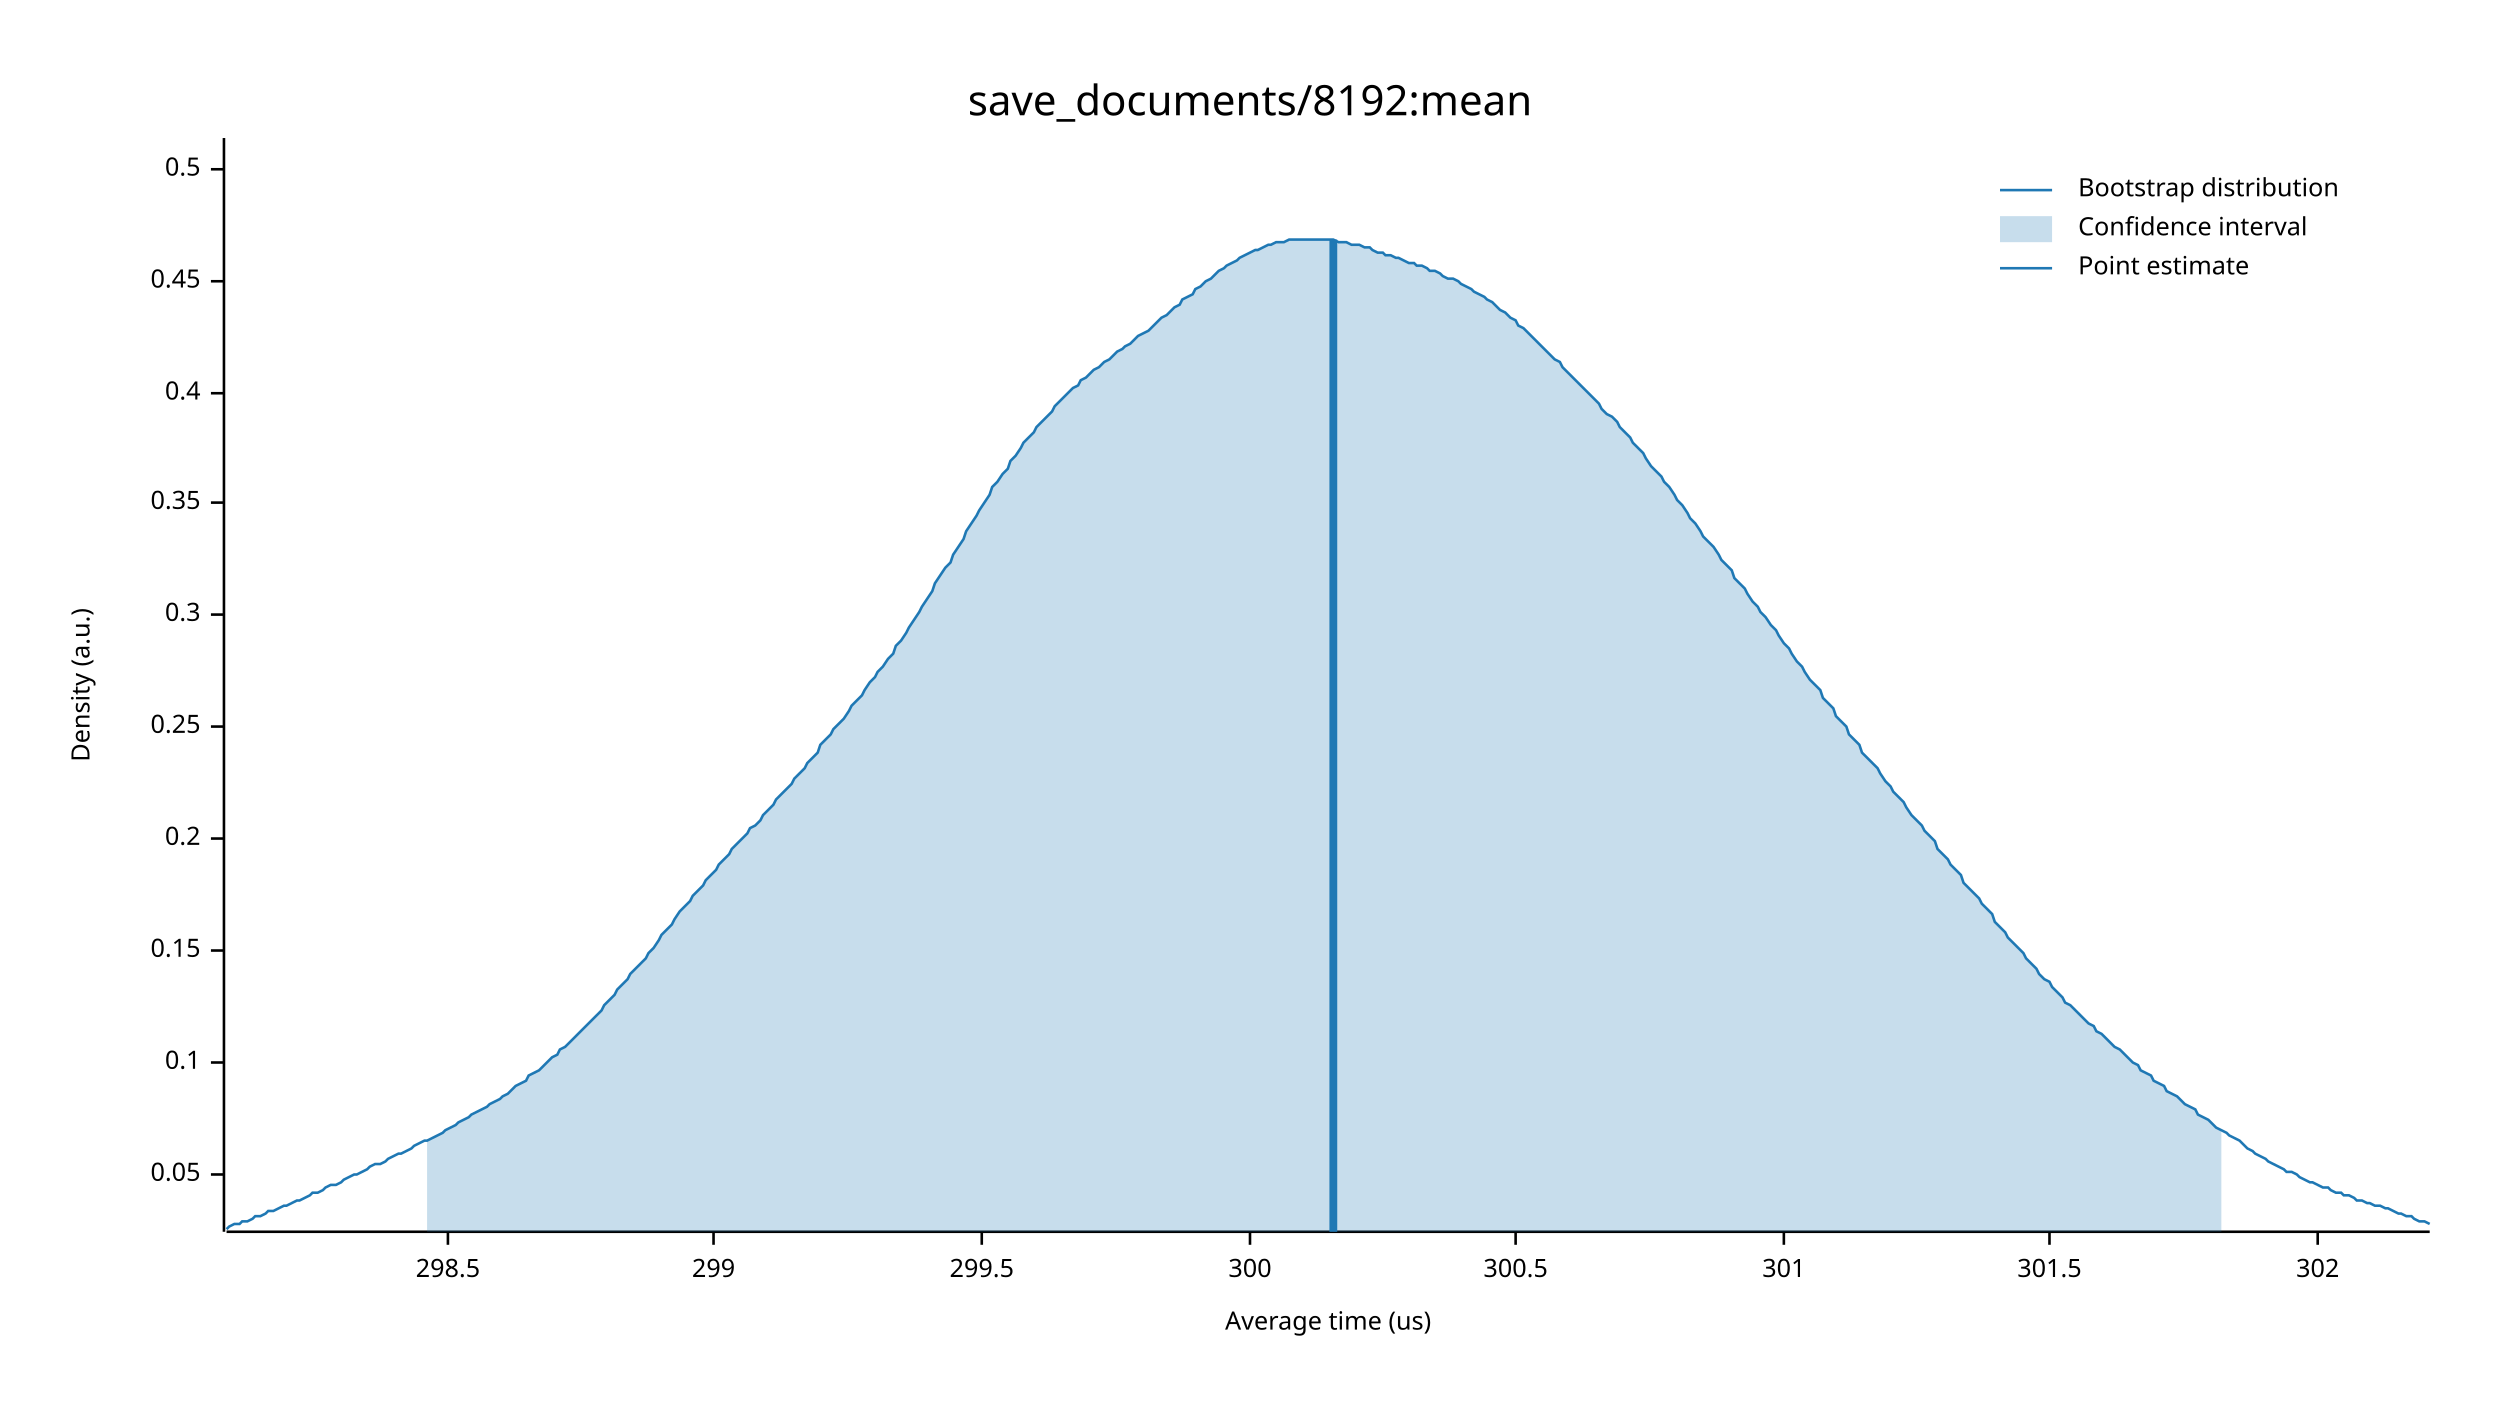
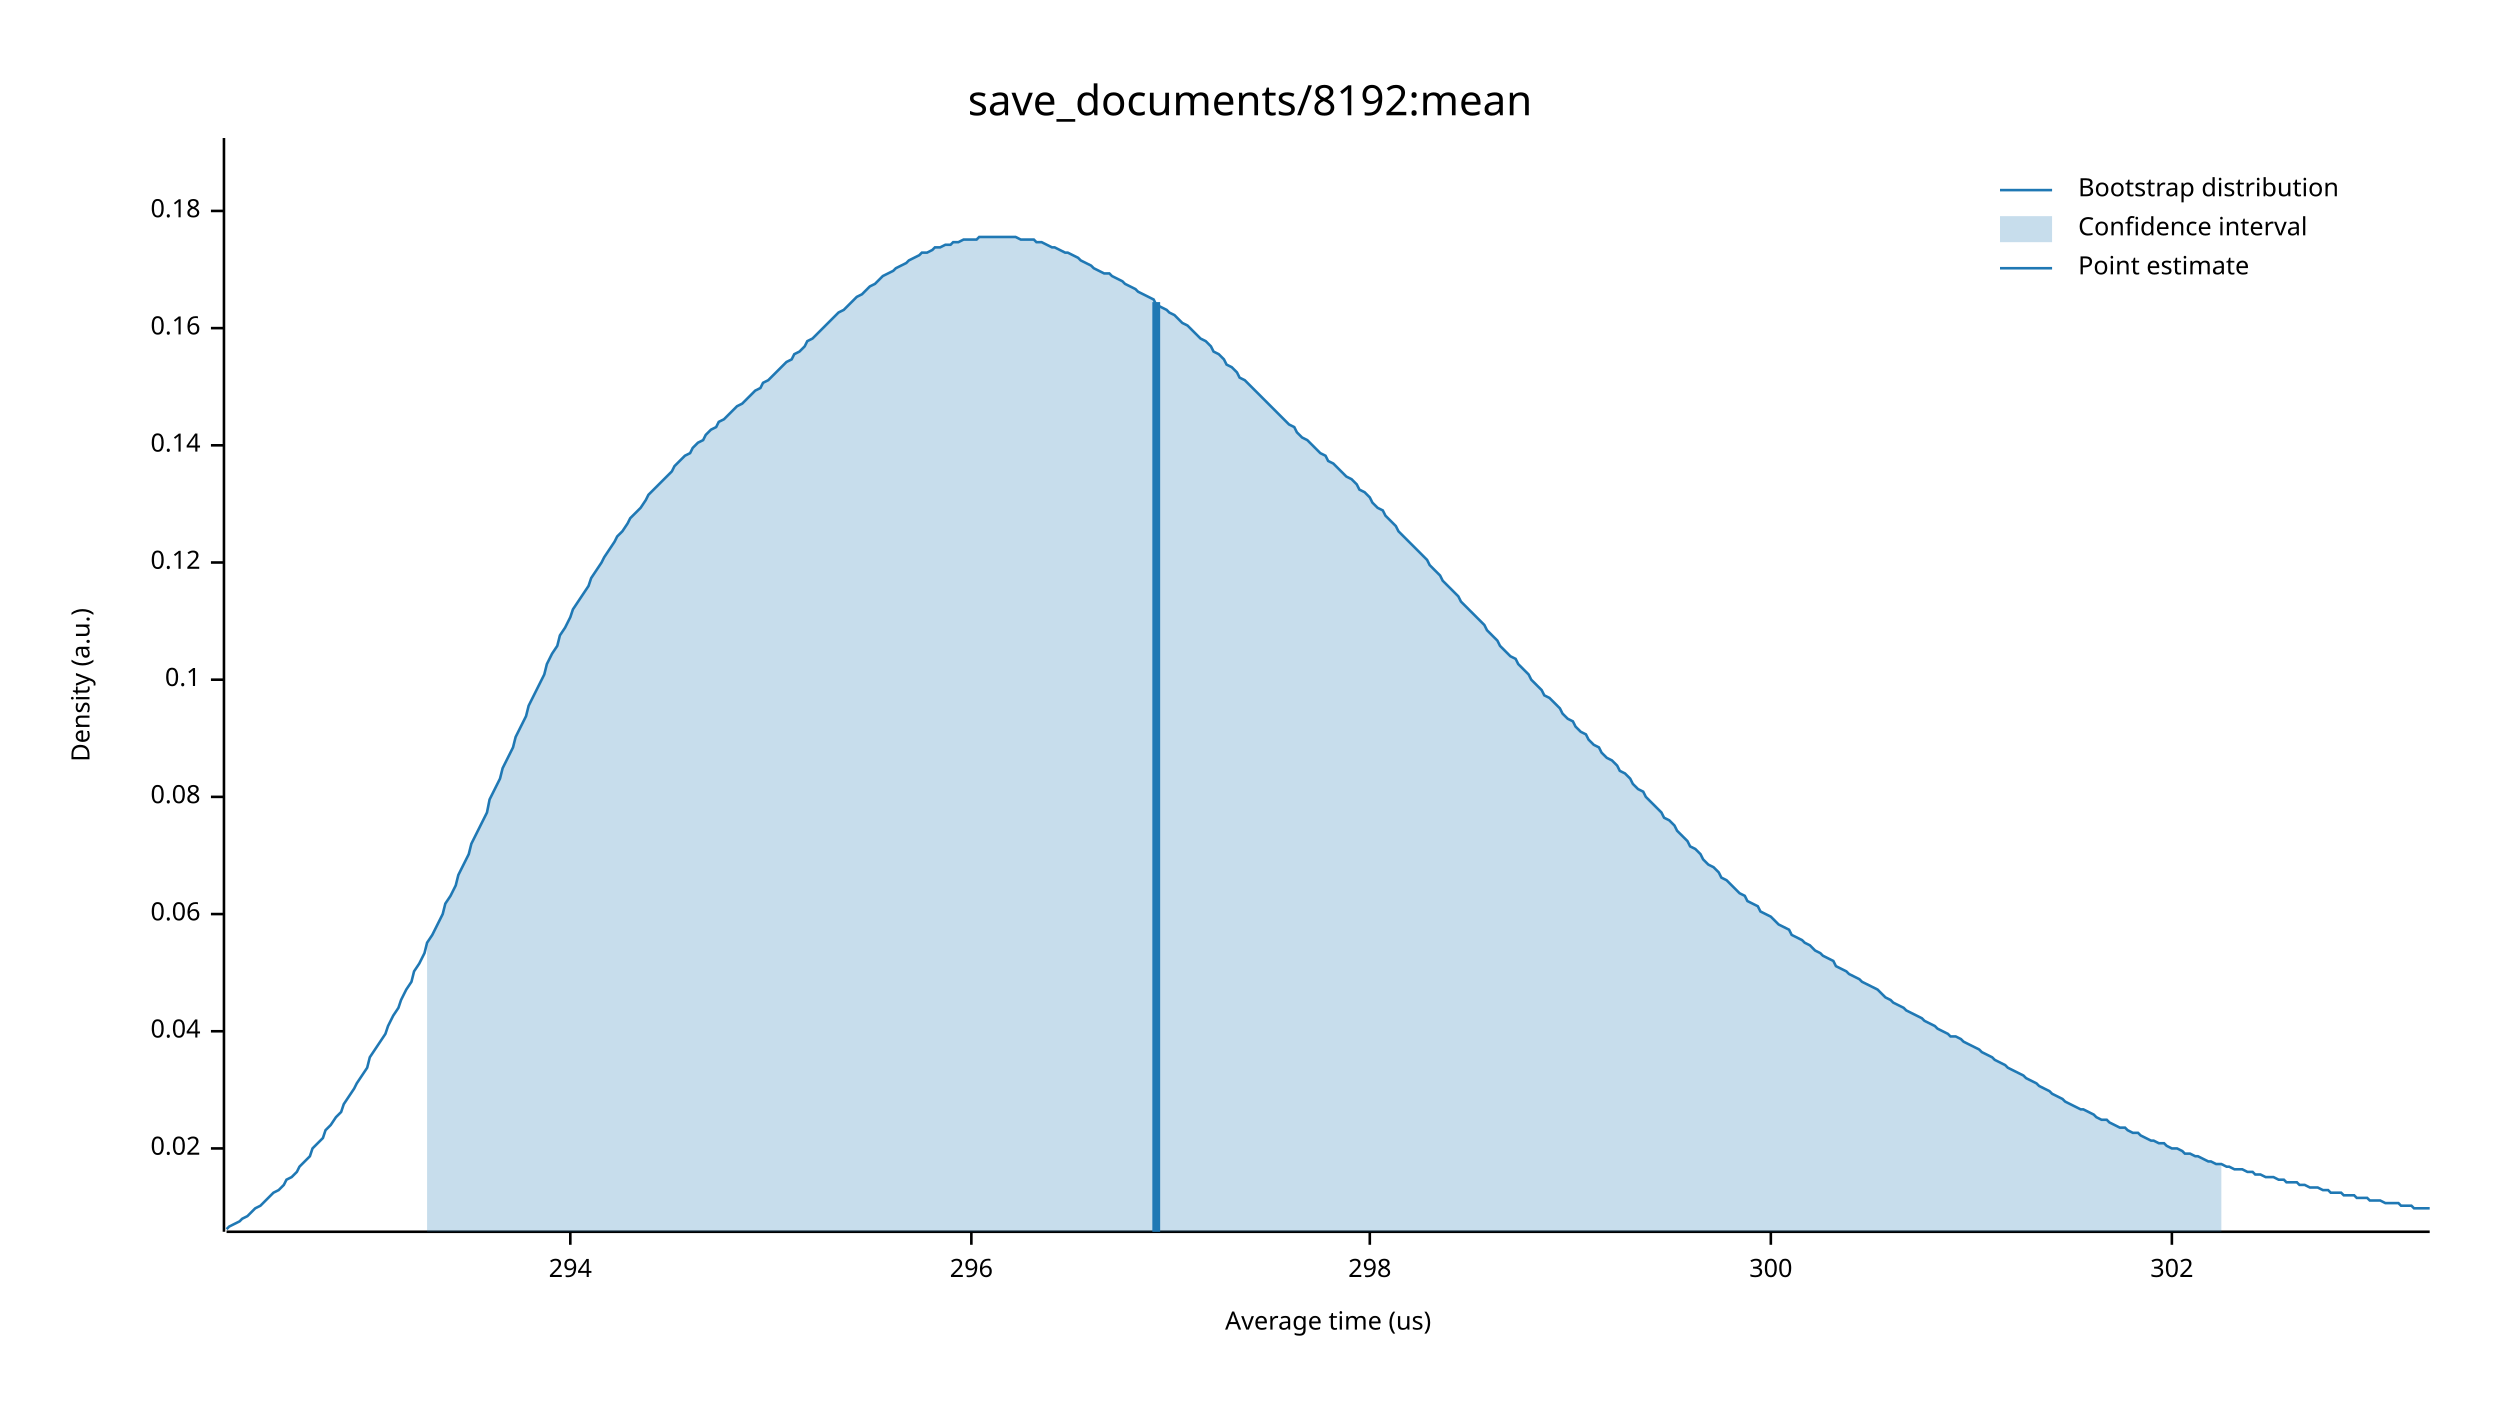
<svg xmlns="http://www.w3.org/2000/svg" width="960" height="540" viewBox="0 0 960 540">
  <text x="480" y="32" dy="0.76em" text-anchor="middle" font-family="sans-serif" font-size="16.129" opacity="1" fill="#000000">
save_documents/8192:mean
</text>
  <text x="27" y="263" dy="0.76em" text-anchor="middle" font-family="sans-serif" font-size="9.677" opacity="1" fill="#000000" transform="rotate(270, 27, 263)">
Density (a.u.)
</text>
  <text x="510" y="513" dy="-0.5ex" text-anchor="middle" font-family="sans-serif" font-size="9.677" opacity="1" fill="#000000">
Average time (us)
</text>
  <polyline fill="none" opacity="1" stroke="#000000" stroke-width="1" points="86,53 86,473 " />
-   <text x="77" y="451" dy="0.5ex" text-anchor="end" font-family="sans-serif" font-size="9.677" opacity="1" fill="#000000">
- 0.05
+   <text x="77" y="441" dy="0.5ex" text-anchor="end" font-family="sans-serif" font-size="9.677" opacity="1" fill="#000000">
+ 0.02
</text>
-   <polyline fill="none" opacity="1" stroke="#000000" stroke-width="1" points="81,451 86,451 " />
-   <text x="77" y="408" dy="0.5ex" text-anchor="end" font-family="sans-serif" font-size="9.677" opacity="1" fill="#000000">
+   <polyline fill="none" opacity="1" stroke="#000000" stroke-width="1" points="81,441 86,441 " />
+   <text x="77" y="396" dy="0.5ex" text-anchor="end" font-family="sans-serif" font-size="9.677" opacity="1" fill="#000000">
+ 0.04
+ </text>
+   <polyline fill="none" opacity="1" stroke="#000000" stroke-width="1" points="81,396 86,396 " />
+   <text x="77" y="351" dy="0.5ex" text-anchor="end" font-family="sans-serif" font-size="9.677" opacity="1" fill="#000000">
+ 0.06
+ </text>
+   <polyline fill="none" opacity="1" stroke="#000000" stroke-width="1" points="81,351 86,351 " />
+   <text x="77" y="306" dy="0.5ex" text-anchor="end" font-family="sans-serif" font-size="9.677" opacity="1" fill="#000000">
+ 0.08
+ </text>
+   <polyline fill="none" opacity="1" stroke="#000000" stroke-width="1" points="81,306 86,306 " />
+   <text x="77" y="261" dy="0.5ex" text-anchor="end" font-family="sans-serif" font-size="9.677" opacity="1" fill="#000000">
0.1
</text>
-   <polyline fill="none" opacity="1" stroke="#000000" stroke-width="1" points="81,408 86,408 " />
-   <text x="77" y="365" dy="0.5ex" text-anchor="end" font-family="sans-serif" font-size="9.677" opacity="1" fill="#000000">
- 0.15
+   <polyline fill="none" opacity="1" stroke="#000000" stroke-width="1" points="81,261 86,261 " />
+   <text x="77" y="216" dy="0.5ex" text-anchor="end" font-family="sans-serif" font-size="9.677" opacity="1" fill="#000000">
+ 0.12
</text>
-   <polyline fill="none" opacity="1" stroke="#000000" stroke-width="1" points="81,365 86,365 " />
-   <text x="77" y="322" dy="0.5ex" text-anchor="end" font-family="sans-serif" font-size="9.677" opacity="1" fill="#000000">
- 0.2
+   <polyline fill="none" opacity="1" stroke="#000000" stroke-width="1" points="81,216 86,216 " />
+   <text x="77" y="171" dy="0.5ex" text-anchor="end" font-family="sans-serif" font-size="9.677" opacity="1" fill="#000000">
+ 0.14
</text>
-   <polyline fill="none" opacity="1" stroke="#000000" stroke-width="1" points="81,322 86,322 " />
-   <text x="77" y="279" dy="0.5ex" text-anchor="end" font-family="sans-serif" font-size="9.677" opacity="1" fill="#000000">
- 0.25
+   <polyline fill="none" opacity="1" stroke="#000000" stroke-width="1" points="81,171 86,171 " />
+   <text x="77" y="126" dy="0.5ex" text-anchor="end" font-family="sans-serif" font-size="9.677" opacity="1" fill="#000000">
+ 0.16
</text>
-   <polyline fill="none" opacity="1" stroke="#000000" stroke-width="1" points="81,279 86,279 " />
-   <text x="77" y="236" dy="0.5ex" text-anchor="end" font-family="sans-serif" font-size="9.677" opacity="1" fill="#000000">
- 0.3
+   <polyline fill="none" opacity="1" stroke="#000000" stroke-width="1" points="81,126 86,126 " />
+   <text x="77" y="81" dy="0.5ex" text-anchor="end" font-family="sans-serif" font-size="9.677" opacity="1" fill="#000000">
+ 0.18
</text>
-   <polyline fill="none" opacity="1" stroke="#000000" stroke-width="1" points="81,236 86,236 " />
-   <text x="77" y="193" dy="0.5ex" text-anchor="end" font-family="sans-serif" font-size="9.677" opacity="1" fill="#000000">
- 0.35
+   <polyline fill="none" opacity="1" stroke="#000000" stroke-width="1" points="81,81 86,81 " />
+   <polyline fill="none" opacity="1" stroke="#000000" stroke-width="1" points="87,473 933,473 " />
+   <text x="219" y="483" dy="0.76em" text-anchor="middle" font-family="sans-serif" font-size="9.677" opacity="1" fill="#000000">
+ 294
</text>
-   <polyline fill="none" opacity="1" stroke="#000000" stroke-width="1" points="81,193 86,193 " />
-   <text x="77" y="151" dy="0.5ex" text-anchor="end" font-family="sans-serif" font-size="9.677" opacity="1" fill="#000000">
- 0.4
+   <polyline fill="none" opacity="1" stroke="#000000" stroke-width="1" points="219,473 219,478 " />
+   <text x="373" y="483" dy="0.76em" text-anchor="middle" font-family="sans-serif" font-size="9.677" opacity="1" fill="#000000">
+ 296
</text>
-   <polyline fill="none" opacity="1" stroke="#000000" stroke-width="1" points="81,151 86,151 " />
-   <text x="77" y="108" dy="0.5ex" text-anchor="end" font-family="sans-serif" font-size="9.677" opacity="1" fill="#000000">
- 0.45
+   <polyline fill="none" opacity="1" stroke="#000000" stroke-width="1" points="373,473 373,478 " />
+   <text x="526" y="483" dy="0.76em" text-anchor="middle" font-family="sans-serif" font-size="9.677" opacity="1" fill="#000000">
+ 298
</text>
-   <polyline fill="none" opacity="1" stroke="#000000" stroke-width="1" points="81,108 86,108 " />
-   <text x="77" y="65" dy="0.5ex" text-anchor="end" font-family="sans-serif" font-size="9.677" opacity="1" fill="#000000">
- 0.5
- </text>
-   <polyline fill="none" opacity="1" stroke="#000000" stroke-width="1" points="81,65 86,65 " />
-   <polyline fill="none" opacity="1" stroke="#000000" stroke-width="1" points="87,473 933,473 " />
-   <text x="172" y="483" dy="0.76em" text-anchor="middle" font-family="sans-serif" font-size="9.677" opacity="1" fill="#000000">
- 298.5
- </text>
-   <polyline fill="none" opacity="1" stroke="#000000" stroke-width="1" points="172,473 172,478 " />
-   <text x="274" y="483" dy="0.76em" text-anchor="middle" font-family="sans-serif" font-size="9.677" opacity="1" fill="#000000">
- 299
- </text>
-   <polyline fill="none" opacity="1" stroke="#000000" stroke-width="1" points="274,473 274,478 " />
-   <text x="377" y="483" dy="0.76em" text-anchor="middle" font-family="sans-serif" font-size="9.677" opacity="1" fill="#000000">
- 299.5
- </text>
-   <polyline fill="none" opacity="1" stroke="#000000" stroke-width="1" points="377,473 377,478 " />
-   <text x="480" y="483" dy="0.76em" text-anchor="middle" font-family="sans-serif" font-size="9.677" opacity="1" fill="#000000">
+   <polyline fill="none" opacity="1" stroke="#000000" stroke-width="1" points="526,473 526,478 " />
+   <text x="680" y="483" dy="0.76em" text-anchor="middle" font-family="sans-serif" font-size="9.677" opacity="1" fill="#000000">
300
</text>
-   <polyline fill="none" opacity="1" stroke="#000000" stroke-width="1" points="480,473 480,478 " />
-   <text x="582" y="483" dy="0.76em" text-anchor="middle" font-family="sans-serif" font-size="9.677" opacity="1" fill="#000000">
- 300.5
- </text>
-   <polyline fill="none" opacity="1" stroke="#000000" stroke-width="1" points="582,473 582,478 " />
-   <text x="685" y="483" dy="0.76em" text-anchor="middle" font-family="sans-serif" font-size="9.677" opacity="1" fill="#000000">
- 301
- </text>
-   <polyline fill="none" opacity="1" stroke="#000000" stroke-width="1" points="685,473 685,478 " />
-   <text x="787" y="483" dy="0.76em" text-anchor="middle" font-family="sans-serif" font-size="9.677" opacity="1" fill="#000000">
- 301.5
- </text>
-   <polyline fill="none" opacity="1" stroke="#000000" stroke-width="1" points="787,473 787,478 " />
-   <text x="890" y="483" dy="0.76em" text-anchor="middle" font-family="sans-serif" font-size="9.677" opacity="1" fill="#000000">
+   <polyline fill="none" opacity="1" stroke="#000000" stroke-width="1" points="680,473 680,478 " />
+   <text x="834" y="483" dy="0.76em" text-anchor="middle" font-family="sans-serif" font-size="9.677" opacity="1" fill="#000000">
302
</text>
-   <polyline fill="none" opacity="1" stroke="#000000" stroke-width="1" points="890,473 890,478 " />
-   <polyline fill="none" opacity="1" stroke="#1F78B4" stroke-width="1" points="87,472 88,471 90,470 92,470 93,469 95,469 97,468 98,467 100,467 102,466 103,465 105,465 107,464 109,463 110,463 112,462 114,461 115,461 117,460 119,459 120,458 122,458 124,457 125,456 127,455 129,455 131,454 132,453 134,452 136,451 137,451 139,450 141,449 142,448 144,447 146,447 148,446 149,445 151,444 153,443 154,443 156,442 158,441 159,440 161,439 163,438 164,438 166,437 168,436 170,435 171,434 173,433 175,432 176,431 178,430 180,429 181,428 183,427 185,426 187,425 188,424 190,423 192,422 193,421 195,420 197,418 198,417 200,416 202,415 203,413 205,412 207,411 209,409 210,408 212,406 214,405 215,403 217,402 219,400 220,399 222,397 224,395 226,393 227,392 229,390 231,388 232,386 234,384 236,382 237,380 239,378 241,376 242,374 244,372 246,370 248,368 249,366 251,364 253,361 254,359 256,357 258,355 259,353 261,350 263,348 265,346 266,344 268,342 270,340 271,338 273,336 275,334 276,332 278,330 280,328 281,326 283,324 285,322 287,320 288,318 290,317 292,315 293,313 295,311 297,309 298,307 300,305 302,303 304,301 305,299 307,297 309,295 310,293 312,291 314,289 315,286 317,284 319,282 320,280 322,278 324,276 326,273 327,271 329,269 331,267 332,265 334,262 336,260 337,258 339,256 341,253 343,251 344,248 346,246 348,243 349,241 351,238 353,235 354,233 356,230 358,227 359,224 361,221 363,218 365,216 366,213 368,210 370,207 371,204 373,201 375,198 376,196 378,193 380,190 381,187 383,185 385,182 387,180 388,177 390,175 392,172 393,170 395,168 397,166 398,164 400,162 402,160 404,158 405,156 407,154 409,152 410,151 412,149 414,148 415,146 417,145 419,143 420,142 422,141 424,139 426,138 427,137 429,135 431,134 432,133 434,132 436,130 437,129 439,128 441,127 443,125 444,124 446,122 448,121 449,120 451,118 453,117 454,115 456,114 458,113 459,111 461,110 463,108 465,107 466,106 468,104 470,103 471,102 473,101 475,100 476,99 478,98 480,97 482,96 483,96 485,95 487,94 488,94 490,93 492,93 493,93 495,92 497,92 498,92 500,92 502,92 504,92 505,92 507,92 509,92 510,92 512,92 514,93 515,93 517,93 519,94 521,94 522,94 524,95 526,95 527,96 529,97 531,97 532,98 534,98 536,99 537,99 539,100 541,101 543,101 544,102 546,102 548,103 549,104 551,104 553,105 554,106 556,107 558,107 560,108 561,109 563,110 565,111 566,112 568,113 570,114 571,115 573,116 575,118 576,119 578,120 580,122 582,123 583,125 585,126 587,128 588,129 590,131 592,133 593,134 595,136 597,138 599,139 600,141 602,143 604,145 605,146 607,148 609,150 610,151 612,153 614,155 615,157 617,159 619,160 621,162 622,164 624,166 626,168 627,170 629,172 631,174 632,176 634,179 636,181 638,183 639,185 641,187 643,190 644,192 646,194 648,197 649,199 651,201 653,204 654,206 656,208 658,210 660,213 661,215 663,217 665,219 666,222 668,224 670,226 671,228 673,231 675,233 676,235 678,237 680,240 682,242 683,244 685,247 687,249 688,251 690,254 692,256 693,258 695,261 697,263 699,265 700,268 702,270 704,272 705,275 707,277 709,279 710,282 712,284 714,286 715,289 717,291 719,293 721,295 722,297 724,300 726,302 727,304 729,306 731,308 732,310 734,313 736,315 738,317 739,319 741,321 743,323 744,326 746,328 748,330 749,332 751,334 753,336 754,339 756,341 758,343 760,345 761,347 763,349 765,351 766,354 768,356 770,358 771,360 773,362 775,364 777,366 778,368 780,370 782,372 783,374 785,376 787,377 788,379 790,381 792,383 793,385 795,386 797,388 799,390 800,391 802,393 804,394 805,396 807,397 809,399 810,400 812,402 814,403 816,405 817,406 819,408 821,409 822,411 824,412 826,413 827,415 829,416 831,417 832,419 834,420 836,421 838,423 839,424 841,425 843,426 844,428 846,429 848,430 849,431 851,433 853,434 855,435 856,436 858,437 860,438 861,439 863,441 865,442 866,443 868,444 870,445 871,446 873,447 875,448 877,449 878,450 880,450 882,451 883,452 885,453 887,454 888,454 890,455 892,456 894,456 895,457 897,458 899,458 900,459 902,459 904,460 905,461 907,461 909,462 910,462 912,463 914,463 916,464 917,464 919,465 921,466 922,466 924,467 926,467 927,468 929,469 931,469 933,470 " />
-   <polygon opacity="0.25" fill="#1F78B4" points="164,438 166,437 168,436 170,435 171,434 173,433 175,432 176,431 178,430 180,429 181,428 183,427 185,426 187,425 188,424 190,423 192,422 193,421 195,420 197,418 198,417 200,416 202,415 203,413 205,412 207,411 209,409 210,408 212,406 214,405 215,403 217,402 219,400 220,399 222,397 224,395 226,393 227,392 229,390 231,388 232,386 234,384 236,382 237,380 239,378 241,376 242,374 244,372 246,370 248,368 249,366 251,364 253,361 254,359 256,357 258,355 259,353 261,350 263,348 265,346 266,344 268,342 270,340 271,338 273,336 275,334 276,332 278,330 280,328 281,326 283,324 285,322 287,320 288,318 290,317 292,315 293,313 295,311 297,309 298,307 300,305 302,303 304,301 305,299 307,297 309,295 310,293 312,291 314,289 315,286 317,284 319,282 320,280 322,278 324,276 326,273 327,271 329,269 331,267 332,265 334,262 336,260 337,258 339,256 341,253 343,251 344,248 346,246 348,243 349,241 351,238 353,235 354,233 356,230 358,227 359,224 361,221 363,218 365,216 366,213 368,210 370,207 371,204 373,201 375,198 376,196 378,193 380,190 381,187 383,185 385,182 387,180 388,177 390,175 392,172 393,170 395,168 397,166 398,164 400,162 402,160 404,158 405,156 407,154 409,152 410,151 412,149 414,148 415,146 417,145 419,143 420,142 422,141 424,139 426,138 427,137 429,135 431,134 432,133 434,132 436,130 437,129 439,128 441,127 443,125 444,124 446,122 448,121 449,120 451,118 453,117 454,115 456,114 458,113 459,111 461,110 463,108 465,107 466,106 468,104 470,103 471,102 473,101 475,100 476,99 478,98 480,97 482,96 483,96 485,95 487,94 488,94 490,93 492,93 493,93 495,92 497,92 498,92 500,92 502,92 504,92 505,92 507,92 509,92 510,92 512,92 514,93 515,93 517,93 519,94 521,94 522,94 524,95 526,95 527,96 529,97 531,97 532,98 534,98 536,99 537,99 539,100 541,101 543,101 544,102 546,102 548,103 549,104 551,104 553,105 554,106 556,107 558,107 560,108 561,109 563,110 565,111 566,112 568,113 570,114 571,115 573,116 575,118 576,119 578,120 580,122 582,123 583,125 585,126 587,128 588,129 590,131 592,133 593,134 595,136 597,138 599,139 600,141 602,143 604,145 605,146 607,148 609,150 610,151 612,153 614,155 615,157 617,159 619,160 621,162 622,164 624,166 626,168 627,170 629,172 631,174 632,176 634,179 636,181 638,183 639,185 641,187 643,190 644,192 646,194 648,197 649,199 651,201 653,204 654,206 656,208 658,210 660,213 661,215 663,217 665,219 666,222 668,224 670,226 671,228 673,231 675,233 676,235 678,237 680,240 682,242 683,244 685,247 687,249 688,251 690,254 692,256 693,258 695,261 697,263 699,265 700,268 702,270 704,272 705,275 707,277 709,279 710,282 712,284 714,286 715,289 717,291 719,293 721,295 722,297 724,300 726,302 727,304 729,306 731,308 732,310 734,313 736,315 738,317 739,319 741,321 743,323 744,326 746,328 748,330 749,332 751,334 753,336 754,339 756,341 758,343 760,345 761,347 763,349 765,351 766,354 768,356 770,358 771,360 773,362 775,364 777,366 778,368 780,370 782,372 783,374 785,376 787,377 788,379 790,381 792,383 793,385 795,386 797,388 799,390 800,391 802,393 804,394 805,396 807,397 809,399 810,400 812,402 814,403 816,405 817,406 819,408 821,409 822,411 824,412 826,413 827,415 829,416 831,417 832,419 834,420 836,421 838,423 839,424 841,425 843,426 844,428 846,429 848,430 849,431 851,433 853,434 853,473 164,473 " />
-   <polyline fill="none" opacity="1" stroke="#1F78B4" stroke-width="3" points="512,473 512,92 " />
+   <polyline fill="none" opacity="1" stroke="#000000" stroke-width="1" points="834,473 834,478 " />
+   <polyline fill="none" opacity="1" stroke="#1F78B4" stroke-width="1" points="87,472 88,471 90,470 92,469 93,468 95,467 97,465 98,464 100,463 102,461 103,460 105,458 107,457 109,455 110,453 112,452 114,450 115,448 117,446 119,444 120,441 122,439 124,437 125,434 127,432 129,429 131,427 132,424 134,421 136,418 137,416 139,413 141,410 142,406 144,403 146,400 148,397 149,394 151,390 153,387 154,384 156,380 158,377 159,373 161,370 163,366 164,362 166,359 168,355 170,351 171,347 173,344 175,340 176,336 178,332 180,328 181,324 183,320 185,316 187,312 188,307 190,303 192,299 193,295 195,291 197,287 198,283 200,279 202,275 203,271 205,267 207,263 209,259 210,255 212,251 214,248 215,244 217,241 219,237 220,234 222,231 224,228 226,225 227,222 229,219 231,216 232,214 234,211 236,208 237,206 239,204 241,201 242,199 244,197 246,195 248,192 249,190 251,188 253,186 254,185 256,183 258,181 259,179 261,177 263,175 265,174 266,172 268,170 270,169 271,167 273,165 275,164 276,162 278,161 280,159 281,158 283,156 285,155 287,153 288,152 290,150 292,149 293,147 295,146 297,144 298,143 300,141 302,139 304,138 305,136 307,135 309,133 310,131 312,130 314,128 315,127 317,125 319,123 320,122 322,120 324,119 326,117 327,116 329,114 331,113 332,112 334,110 336,109 337,108 339,106 341,105 343,104 344,103 346,102 348,101 349,100 351,99 353,98 354,97 356,97 358,96 359,95 361,95 363,94 365,94 366,93 368,93 370,92 371,92 373,92 375,92 376,91 378,91 380,91 381,91 383,91 385,91 387,91 388,91 390,91 392,92 393,92 395,92 397,92 398,93 400,93 402,94 404,95 405,95 407,96 409,97 410,97 412,98 414,99 415,100 417,101 419,102 420,103 422,104 424,105 426,105 427,106 429,107 431,108 432,109 434,110 436,111 437,112 439,113 441,114 443,115 444,117 446,118 448,119 449,120 451,121 453,123 454,124 456,125 458,127 459,128 461,130 463,131 465,133 466,135 468,136 470,138 471,140 473,141 475,143 476,145 478,146 480,148 482,150 483,151 485,153 487,155 488,156 490,158 492,160 493,161 495,163 497,164 498,166 500,168 502,169 504,171 505,172 507,174 509,175 510,177 512,178 514,180 515,181 517,183 519,184 521,186 522,188 524,189 526,191 527,193 529,195 531,196 532,198 534,200 536,202 537,204 539,206 541,208 543,210 544,211 546,213 548,215 549,217 551,219 553,221 554,223 556,225 558,227 560,229 561,231 563,233 565,235 566,236 568,238 570,240 571,242 573,244 575,246 576,248 578,250 580,252 582,253 583,255 585,257 587,259 588,261 590,263 592,265 593,267 595,268 597,270 599,272 600,274 602,276 604,277 605,279 607,281 609,282 610,284 612,286 614,287 615,289 617,291 619,292 621,294 622,296 624,297 626,299 627,301 629,303 631,304 632,306 634,308 636,310 638,312 639,314 641,315 643,317 644,319 646,321 648,323 649,325 651,326 653,328 654,330 656,332 658,333 660,335 661,337 663,338 665,340 666,341 668,343 670,344 671,346 673,347 675,348 676,350 678,351 680,352 682,354 683,355 685,356 687,357 688,359 690,360 692,361 693,362 695,363 697,365 699,366 700,367 702,368 704,369 705,371 707,372 709,373 710,374 712,375 714,376 715,377 717,378 719,379 721,380 722,381 724,383 726,384 727,385 729,386 731,387 732,388 734,389 736,390 738,391 739,392 741,393 743,394 744,395 746,396 748,397 749,398 751,398 753,399 754,400 756,401 758,402 760,403 761,404 763,405 765,406 766,407 768,408 770,409 771,410 773,411 775,412 777,413 778,414 780,415 782,416 783,417 785,418 787,419 788,420 790,421 792,422 793,423 795,424 797,425 799,426 800,426 802,427 804,428 805,429 807,430 809,430 810,431 812,432 814,433 816,433 817,434 819,435 821,435 822,436 824,437 826,438 827,438 829,439 831,439 832,440 834,441 836,441 838,442 839,443 841,443 843,444 844,444 846,445 848,446 849,446 851,447 853,447 855,448 856,448 858,449 860,449 861,449 863,450 865,450 866,451 868,451 870,452 871,452 873,452 875,453 877,453 878,454 880,454 882,454 883,455 885,455 887,456 888,456 890,456 892,457 894,457 895,458 897,458 899,458 900,459 902,459 904,459 905,460 907,460 909,460 910,461 912,461 914,461 916,462 917,462 919,462 921,462 922,463 924,463 926,463 927,464 929,464 931,464 933,464 " />
+   <polygon opacity="0.25" fill="#1F78B4" points="164,362 166,359 168,355 170,351 171,347 173,344 175,340 176,336 178,332 180,328 181,324 183,320 185,316 187,312 188,307 190,303 192,299 193,295 195,291 197,287 198,283 200,279 202,275 203,271 205,267 207,263 209,259 210,255 212,251 214,248 215,244 217,241 219,237 220,234 222,231 224,228 226,225 227,222 229,219 231,216 232,214 234,211 236,208 237,206 239,204 241,201 242,199 244,197 246,195 248,192 249,190 251,188 253,186 254,185 256,183 258,181 259,179 261,177 263,175 265,174 266,172 268,170 270,169 271,167 273,165 275,164 276,162 278,161 280,159 281,158 283,156 285,155 287,153 288,152 290,150 292,149 293,147 295,146 297,144 298,143 300,141 302,139 304,138 305,136 307,135 309,133 310,131 312,130 314,128 315,127 317,125 319,123 320,122 322,120 324,119 326,117 327,116 329,114 331,113 332,112 334,110 336,109 337,108 339,106 341,105 343,104 344,103 346,102 348,101 349,100 351,99 353,98 354,97 356,97 358,96 359,95 361,95 363,94 365,94 366,93 368,93 370,92 371,92 373,92 375,92 376,91 378,91 380,91 381,91 383,91 385,91 387,91 388,91 390,91 392,92 393,92 395,92 397,92 398,93 400,93 402,94 404,95 405,95 407,96 409,97 410,97 412,98 414,99 415,100 417,101 419,102 420,103 422,104 424,105 426,105 427,106 429,107 431,108 432,109 434,110 436,111 437,112 439,113 441,114 443,115 444,117 446,118 448,119 449,120 451,121 453,123 454,124 456,125 458,127 459,128 461,130 463,131 465,133 466,135 468,136 470,138 471,140 473,141 475,143 476,145 478,146 480,148 482,150 483,151 485,153 487,155 488,156 490,158 492,160 493,161 495,163 497,164 498,166 500,168 502,169 504,171 505,172 507,174 509,175 510,177 512,178 514,180 515,181 517,183 519,184 521,186 522,188 524,189 526,191 527,193 529,195 531,196 532,198 534,200 536,202 537,204 539,206 541,208 543,210 544,211 546,213 548,215 549,217 551,219 553,221 554,223 556,225 558,227 560,229 561,231 563,233 565,235 566,236 568,238 570,240 571,242 573,244 575,246 576,248 578,250 580,252 582,253 583,255 585,257 587,259 588,261 590,263 592,265 593,267 595,268 597,270 599,272 600,274 602,276 604,277 605,279 607,281 609,282 610,284 612,286 614,287 615,289 617,291 619,292 621,294 622,296 624,297 626,299 627,301 629,303 631,304 632,306 634,308 636,310 638,312 639,314 641,315 643,317 644,319 646,321 648,323 649,325 651,326 653,328 654,330 656,332 658,333 660,335 661,337 663,338 665,340 666,341 668,343 670,344 671,346 673,347 675,348 676,350 678,351 680,352 682,354 683,355 685,356 687,357 688,359 690,360 692,361 693,362 695,363 697,365 699,366 700,367 702,368 704,369 705,371 707,372 709,373 710,374 712,375 714,376 715,377 717,378 719,379 721,380 722,381 724,383 726,384 727,385 729,386 731,387 732,388 734,389 736,390 738,391 739,392 741,393 743,394 744,395 746,396 748,397 749,398 751,398 753,399 754,400 756,401 758,402 760,403 761,404 763,405 765,406 766,407 768,408 770,409 771,410 773,411 775,412 777,413 778,414 780,415 782,416 783,417 785,418 787,419 788,420 790,421 792,422 793,423 795,424 797,425 799,426 800,426 802,427 804,428 805,429 807,430 809,430 810,431 812,432 814,433 816,433 817,434 819,435 821,435 822,436 824,437 826,438 827,438 829,439 831,439 832,440 834,441 836,441 838,442 839,443 841,443 843,444 844,444 846,445 848,446 849,446 851,447 853,447 853,473 164,473 " />
+   <polyline fill="none" opacity="1" stroke="#1F78B4" stroke-width="3" points="444,473 444,116 " />
  <text x="798" y="68" dy="0.76em" text-anchor="start" font-family="sans-serif" font-size="9.677" opacity="1" fill="#000000">
Bootstrap distribution
</text>
  <text x="798" y="83" dy="0.76em" text-anchor="start" font-family="sans-serif" font-size="9.677" opacity="1" fill="#000000">
Confidence interval
</text>
  <text x="798" y="98" dy="0.76em" text-anchor="start" font-family="sans-serif" font-size="9.677" opacity="1" fill="#000000">
Point estimate
</text>
  <polyline fill="none" opacity="1" stroke="#1F78B4" stroke-width="1" points="768,73 788,73 " />
  <rect x="768" y="83" width="20" height="10" opacity="0.25" fill="#1F78B4" stroke="none" />
  <polyline fill="none" opacity="1" stroke="#1F78B4" stroke-width="1" points="768,103 788,103 " />
</svg>
